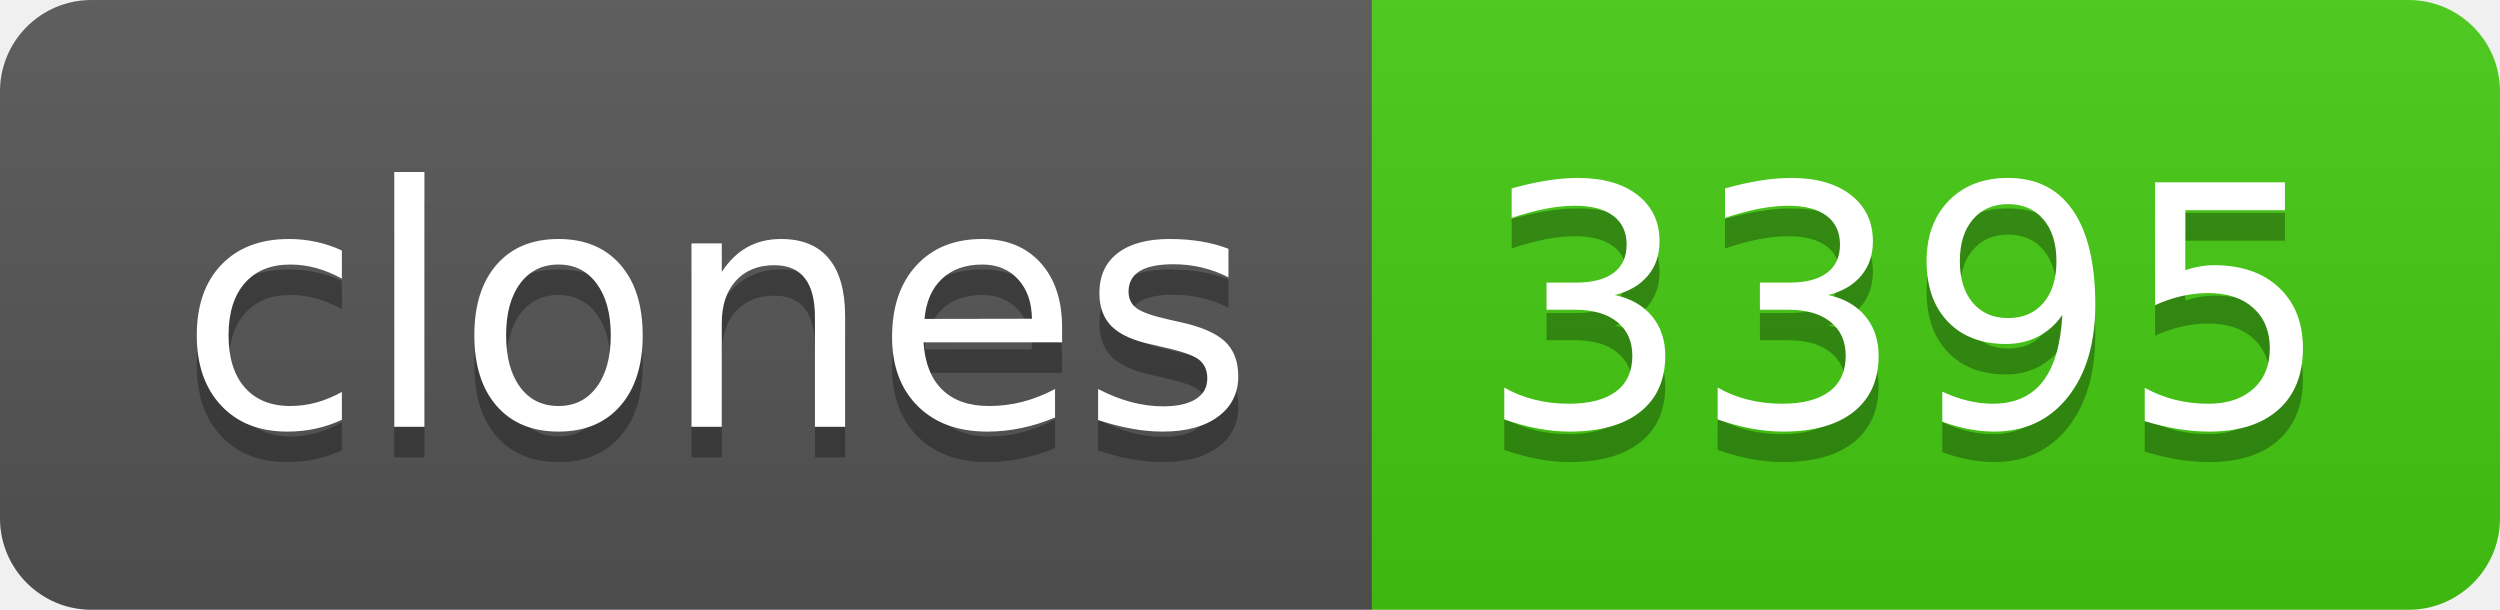
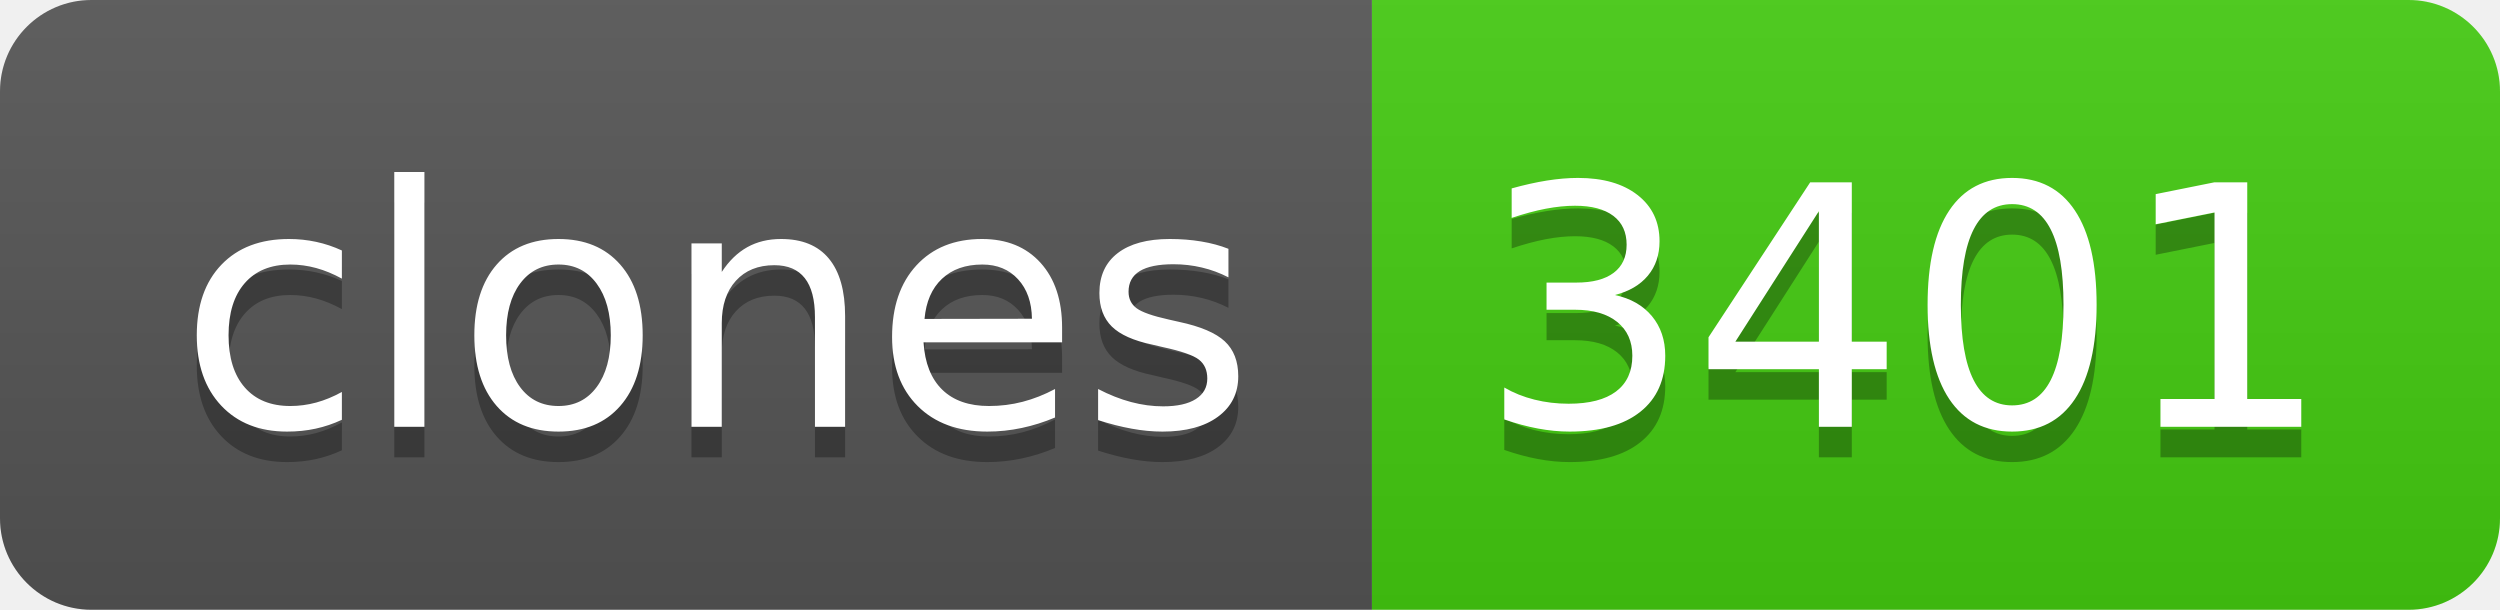
- <svg xmlns="http://www.w3.org/2000/svg" width="82" height="20" role="img" aria-label="clones: 3395">
+ <svg xmlns="http://www.w3.org/2000/svg" width="82" height="20" role="img" aria-label="clones: 3401">
  <linearGradient id="s" x2="0" y2="100%">
    <stop offset="0" stop-color="#bbb" stop-opacity=".1" />
    <stop offset="1" stop-opacity=".1" />
  </linearGradient>
  <clipPath id="r">
    <rect width="82" height="20" rx="3" fill="#fff" />
  </clipPath>
  <g clip-path="url(#r)">
    <rect width="45" height="20" fill="#555" />
    <rect x="45" width="37" height="20" fill="#4c1" />
    <rect width="82" height="20" fill="url(#s)" />
  </g>
  <g fill="#fff" text-anchor="middle" font-family="Verdana,Geneva,DejaVu Sans,sans-serif" text-rendering="geometricPrecision" font-size="110">
    <text aria-hidden="true" x="235" y="150" fill="#010101" fill-opacity=".3" transform="scale(.1)" textLength="350">clones</text>
    <text x="235" y="140" transform="scale(.1)" fill="#fff" textLength="350">clones</text>
-     <text aria-hidden="true" x="625" y="150" fill="#010101" fill-opacity=".3" transform="scale(.1)" textLength="270">3395</text>
-     <text x="625" y="140" transform="scale(.1)" fill="#fff" textLength="270">3395</text>
+     <text aria-hidden="true" x="625" y="150" fill="#010101" fill-opacity=".3" transform="scale(.1)" textLength="270">3401</text>
+     <text x="625" y="140" transform="scale(.1)" fill="#fff" textLength="270">3401</text>
  </g>
</svg>
